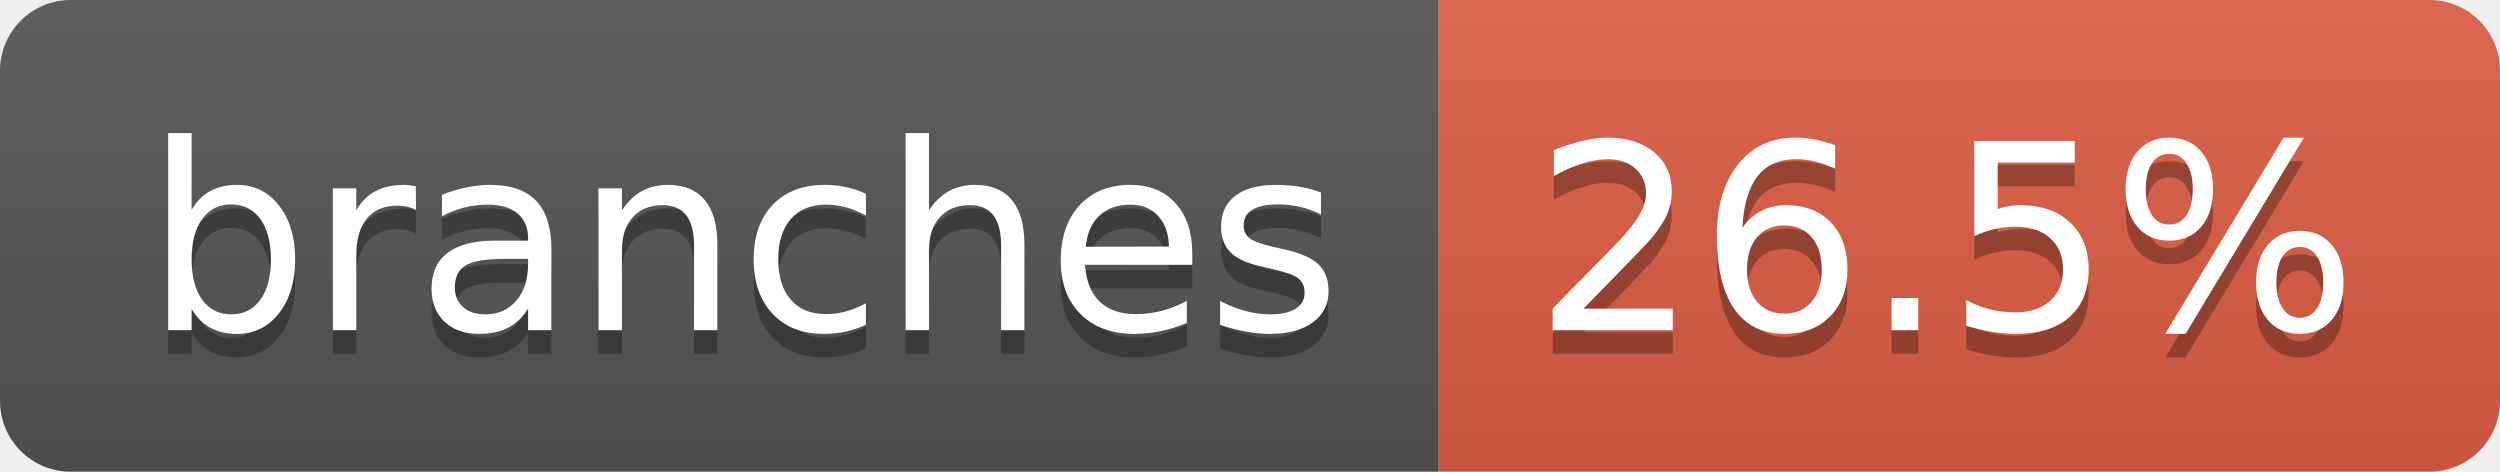
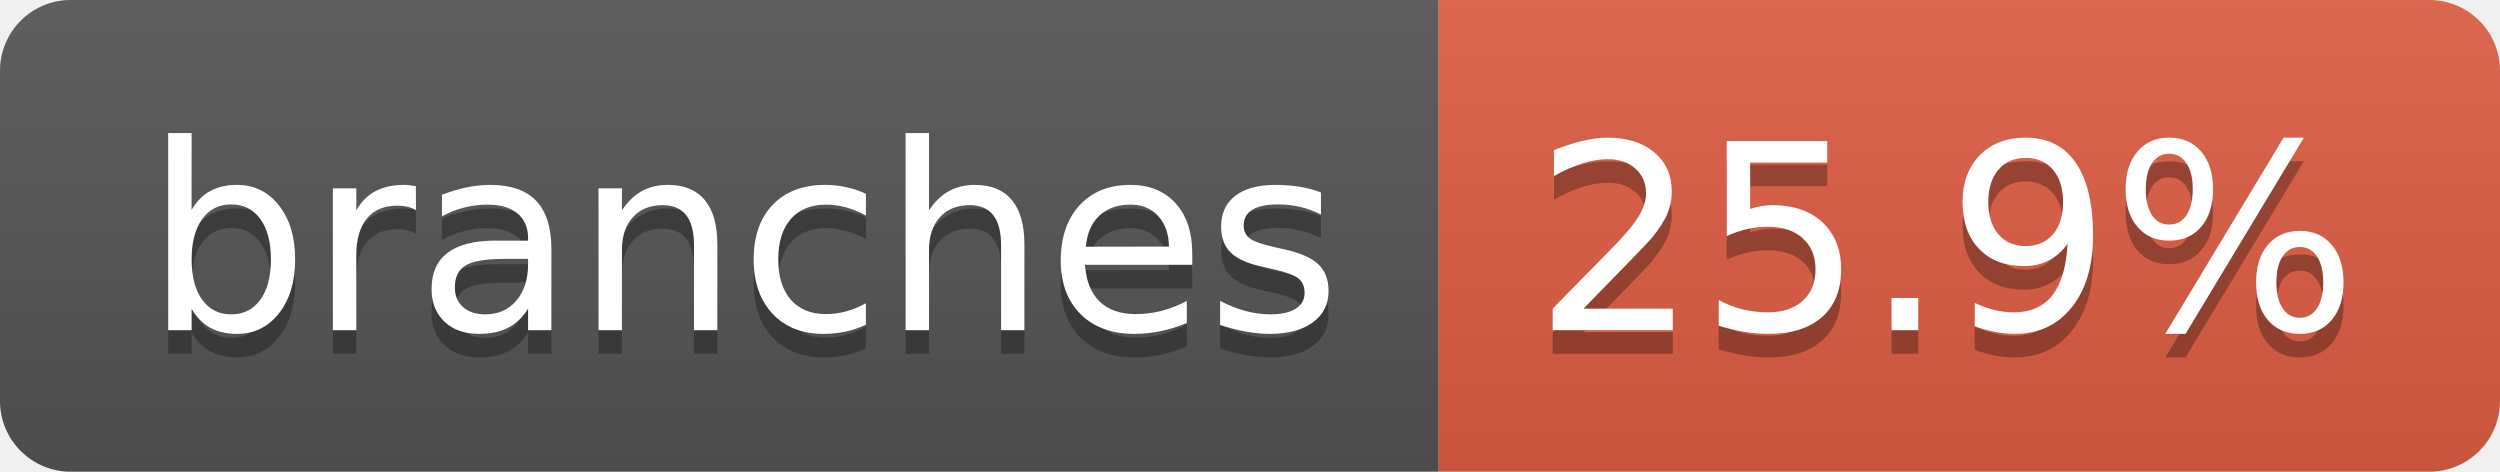
- <svg xmlns="http://www.w3.org/2000/svg" width="106" height="20" role="img" aria-label="branches: 26.5%">
+ <svg xmlns="http://www.w3.org/2000/svg" width="106" height="20" role="img" aria-label="branches: 25.9%">
  <linearGradient id="s" x2="0" y2="100%">
    <stop offset="0" stop-color="#bbb" stop-opacity=".1" />
    <stop offset="1" stop-opacity=".1" />
  </linearGradient>
  <clipPath id="r">
    <rect width="106" height="20" rx="3" fill="#fff" />
  </clipPath>
  <g clip-path="url(#r)">
    <rect width="61" height="20" fill="#555" />
    <rect x="61" width="45" height="20" fill="#e05d44" />
    <rect width="106" height="20" fill="url(#s)" />
  </g>
  <g fill="#fff" text-anchor="middle" font-family="Verdana,Geneva,DejaVu Sans,sans-serif" text-rendering="geometricPrecision" font-size="110">
    <text aria-hidden="true" x="315" y="150" fill="#010101" fill-opacity=".3" transform="scale(.1)" textLength="507">branches</text>
    <text x="315" y="140" transform="scale(.1)" fill="#fff" textLength="507">branches</text>
-     <text aria-hidden="true" x="825" y="150" fill="#010101" fill-opacity=".3" transform="scale(.1)" textLength="350">26.5%</text>
-     <text x="825" y="140" transform="scale(.1)" fill="#fff" textLength="350">26.5%</text>
+     <text aria-hidden="true" x="825" y="150" fill="#010101" fill-opacity=".3" transform="scale(.1)" textLength="350">25.9%</text>
+     <text x="825" y="140" transform="scale(.1)" fill="#fff" textLength="350">25.9%</text>
  </g>
</svg>
